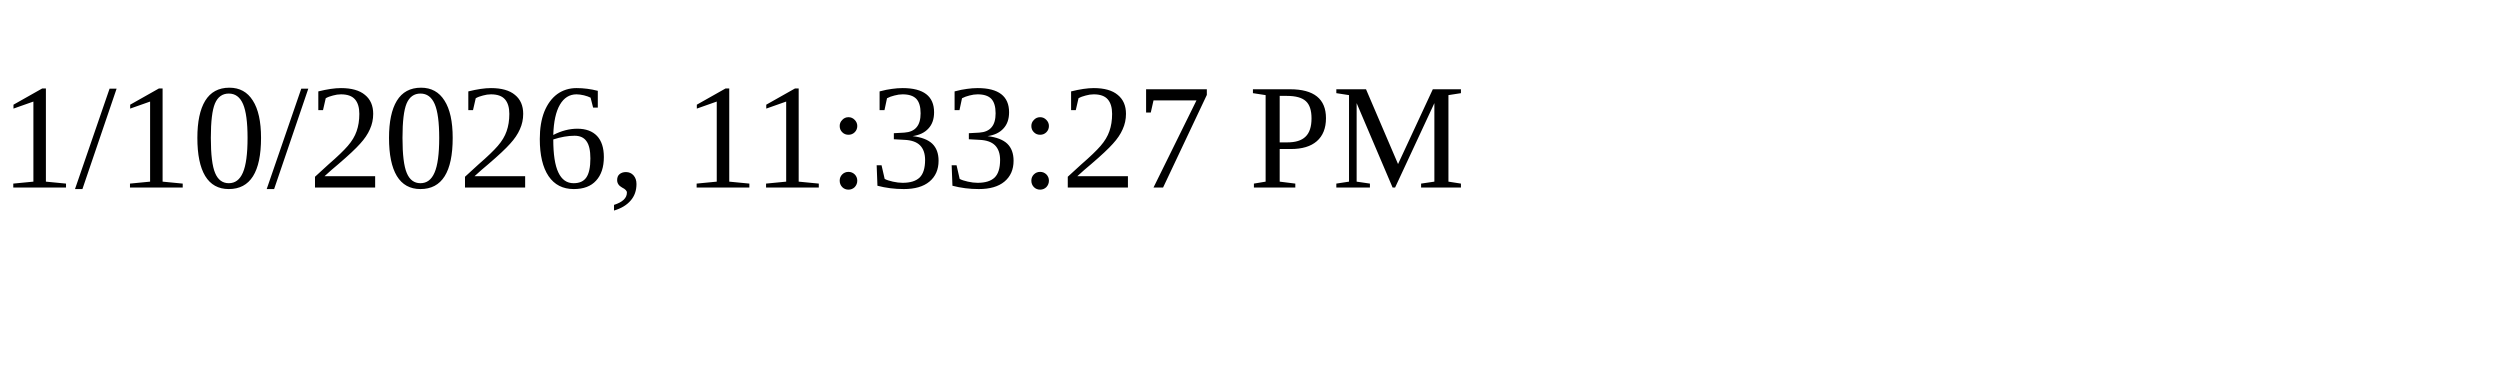
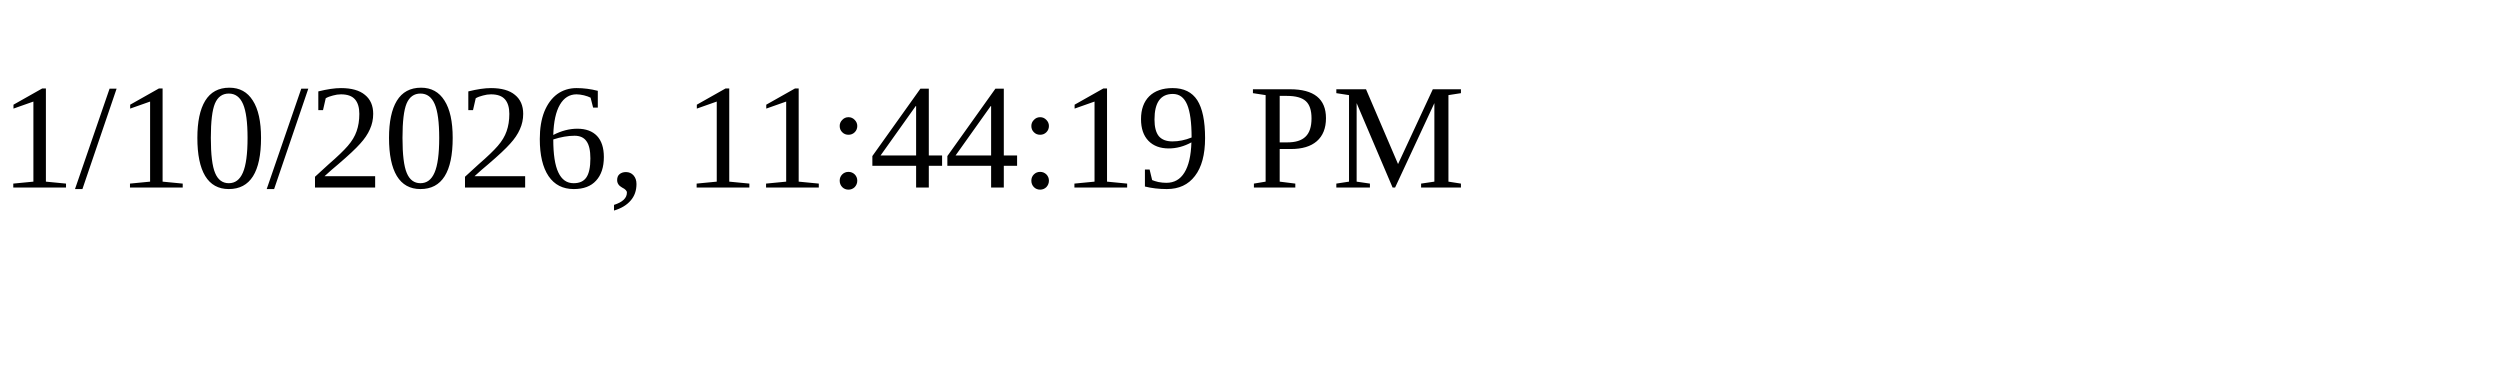
<svg xmlns="http://www.w3.org/2000/svg" height="30" width="200">
-   <text x="0" y="15">1/10/2026, 11:33:27 PM</text>
+   <text x="0" y="15">1/10/2026, 11:44:19 PM</text>
</svg>
